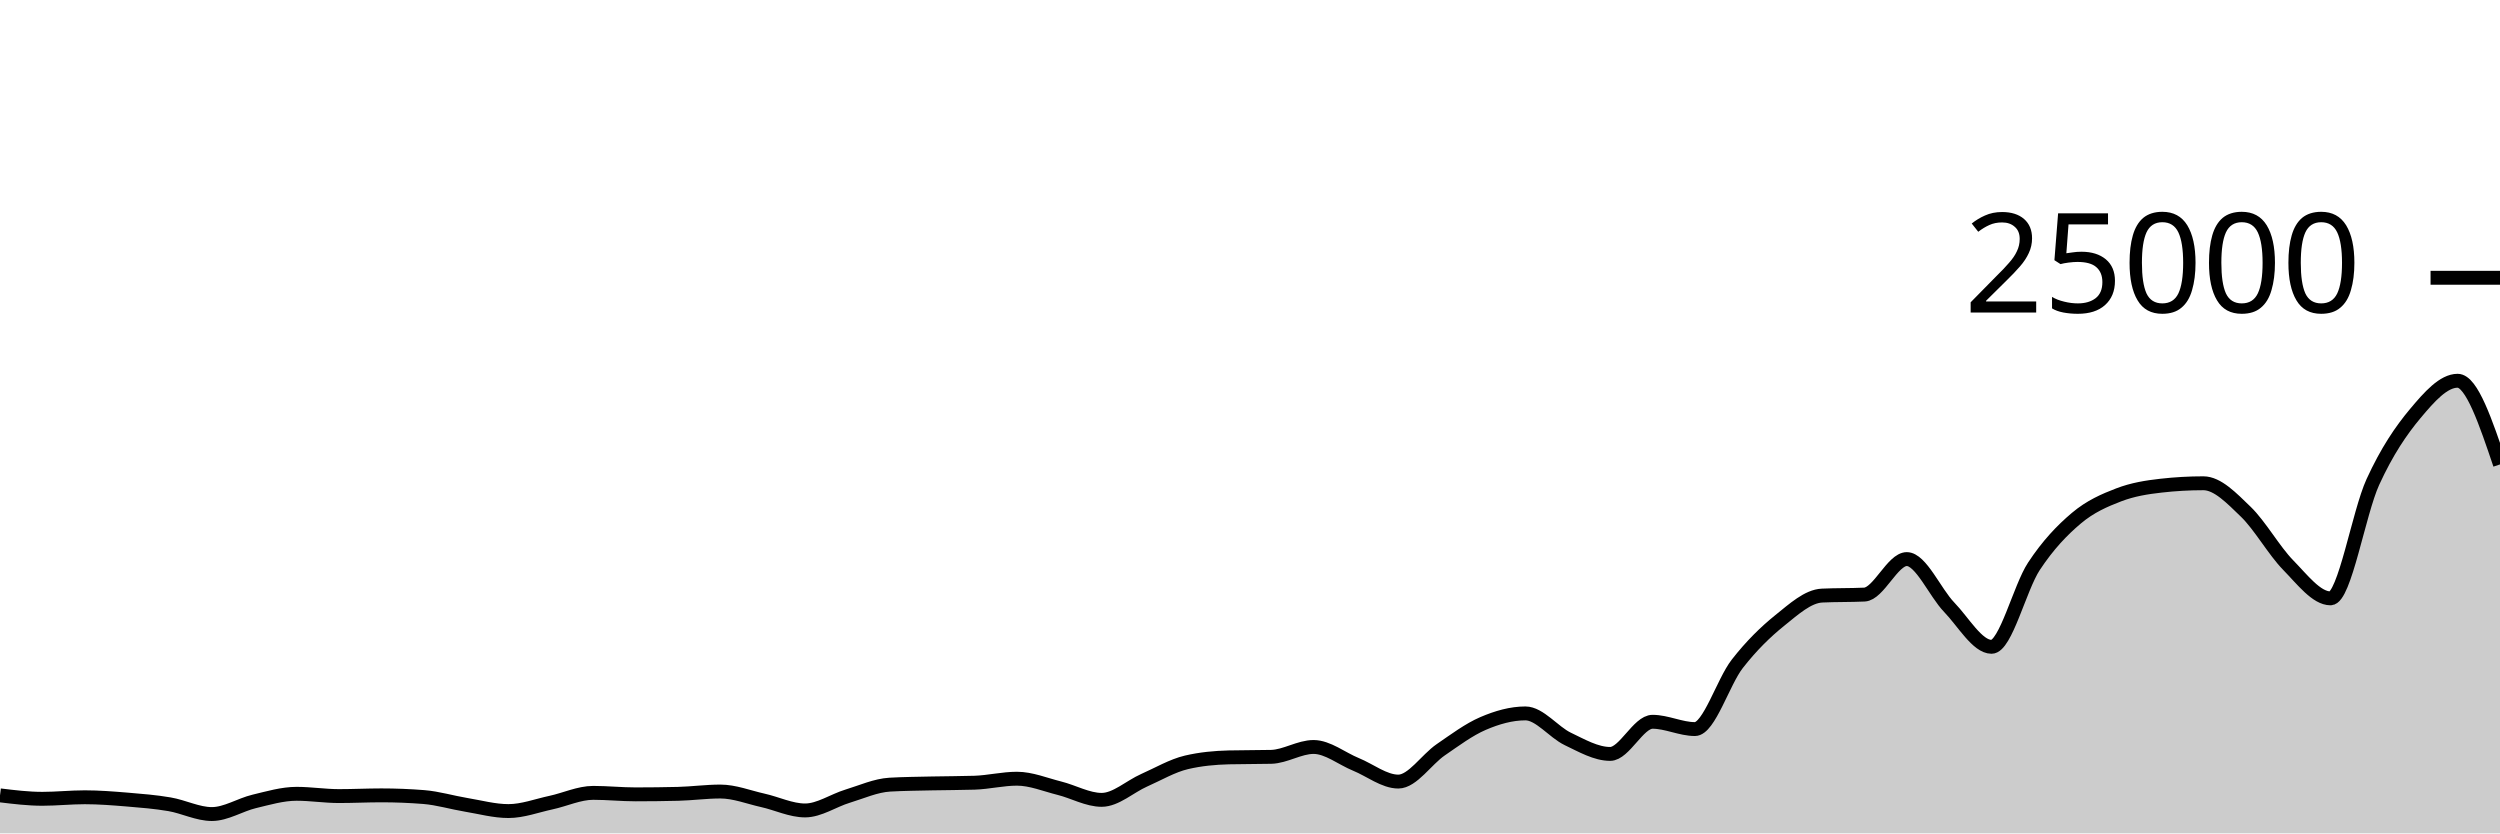
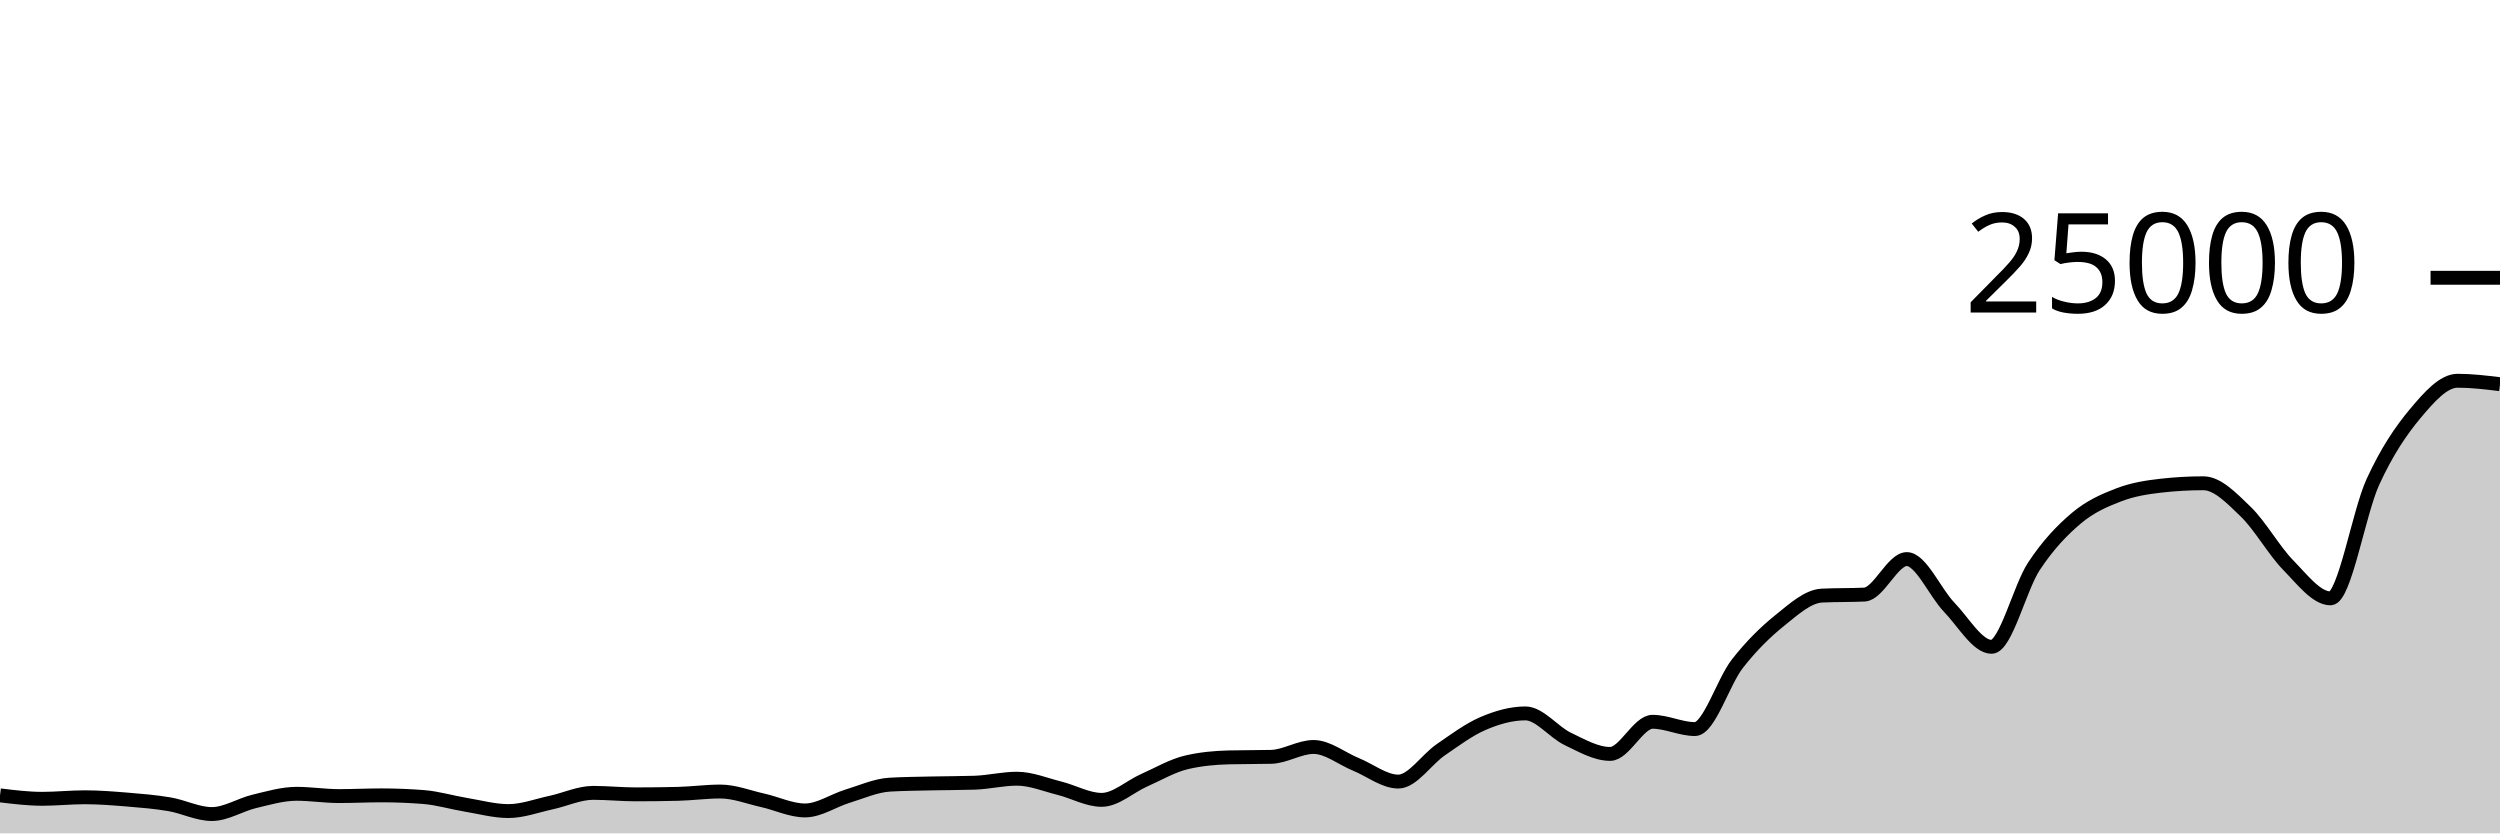
<svg xmlns="http://www.w3.org/2000/svg" viewBox="0 0 180 60">
  <g transform="translate(0,20)">
-     <path class="area" fill="rgba(0, 0, 0, 0.2)" d="M0,37.266C1.017,37.39,2.034,37.514,3.051,37.514C4.068,37.514,5.085,37.403,6.102,37.403C7.119,37.403,8.136,37.484,9.153,37.568C10.169,37.652,11.186,37.733,12.203,37.907C13.22,38.081,14.237,38.611,15.254,38.611C16.271,38.611,17.288,37.944,18.305,37.701C19.322,37.458,20.339,37.154,21.356,37.154C22.373,37.154,23.39,37.318,24.407,37.318C25.424,37.318,26.441,37.266,27.458,37.266C28.475,37.266,29.492,37.306,30.508,37.387C31.525,37.468,32.542,37.779,33.559,37.947C34.576,38.115,35.593,38.397,36.61,38.397C37.627,38.397,38.644,38.009,39.661,37.79C40.678,37.572,41.695,37.086,42.712,37.086C43.729,37.086,44.746,37.194,45.763,37.194C46.78,37.194,47.797,37.181,48.814,37.157C49.831,37.132,50.847,36.99,51.864,36.99C52.881,36.99,53.898,37.397,54.915,37.624C55.932,37.851,56.949,38.352,57.966,38.352C58.983,38.352,60,37.638,61.017,37.328C62.034,37.018,63.051,36.553,64.068,36.494C65.085,36.436,66.102,36.43,67.119,36.406C68.136,36.383,69.153,36.389,70.169,36.355C71.186,36.321,72.203,36.067,73.22,36.067C74.237,36.067,75.254,36.495,76.271,36.749C77.288,37.003,78.305,37.59,79.322,37.59C80.339,37.59,81.356,36.633,82.373,36.182C83.39,35.732,84.407,35.129,85.424,34.89C86.441,34.651,87.458,34.557,88.475,34.531C89.492,34.506,90.508,34.518,91.525,34.493C92.542,34.467,93.559,33.782,94.576,33.782C95.593,33.782,96.61,34.62,97.627,35.035C98.644,35.45,99.661,36.274,100.678,36.274C101.695,36.274,102.712,34.684,103.729,33.987C104.746,33.29,105.763,32.528,106.78,32.091C107.797,31.654,108.814,31.365,109.831,31.365C110.847,31.365,111.864,32.717,112.881,33.203C113.898,33.689,114.915,34.282,115.932,34.282C116.949,34.282,117.966,31.968,118.983,31.968C120,31.968,121.017,32.493,122.034,32.493C123.051,32.493,124.068,29.096,125.085,27.794C126.102,26.491,127.119,25.497,128.136,24.678C129.153,23.86,130.169,22.93,131.186,22.882C132.203,22.834,133.22,22.858,134.237,22.81C135.254,22.762,136.271,20.254,137.288,20.254C138.305,20.254,139.322,22.664,140.339,23.717C141.356,24.77,142.373,26.571,143.39,26.571C144.407,26.571,145.424,22.319,146.441,20.776C147.458,19.233,148.475,18.173,149.492,17.315C150.508,16.458,151.525,16.023,152.542,15.632C153.559,15.241,154.576,15.083,155.593,14.968C156.61,14.853,157.627,14.795,158.644,14.795C159.661,14.795,160.678,15.863,161.695,16.845C162.712,17.826,163.729,19.644,164.746,20.683C165.763,21.723,166.78,23.082,167.797,23.082C168.814,23.082,169.831,16.918,170.847,14.701C171.864,12.483,172.881,10.992,173.898,9.778C174.915,8.563,175.932,7.414,176.949,7.414C177.966,7.414,178.983,10.426,180,13.438L180,40C178.983,40,177.966,40,176.949,40C175.932,40,174.915,40,173.898,40C172.881,40,171.864,40,170.847,40C169.831,40,168.814,40,167.797,40C166.78,40,165.763,40,164.746,40C163.729,40,162.712,40,161.695,40C160.678,40,159.661,40,158.644,40C157.627,40,156.61,40,155.593,40C154.576,40,153.559,40,152.542,40C151.525,40,150.508,40,149.492,40C148.475,40,147.458,40,146.441,40C145.424,40,144.407,40,143.39,40C142.373,40,141.356,40,140.339,40C139.322,40,138.305,40,137.288,40C136.271,40,135.254,40,134.237,40C133.22,40,132.203,40,131.186,40C130.169,40,129.153,40,128.136,40C127.119,40,126.102,40,125.085,40C124.068,40,123.051,40,122.034,40C121.017,40,120,40,118.983,40C117.966,40,116.949,40,115.932,40C114.915,40,113.898,40,112.881,40C111.864,40,110.847,40,109.831,40C108.814,40,107.797,40,106.78,40C105.763,40,104.746,40,103.729,40C102.712,40,101.695,40,100.678,40C99.661,40,98.644,40,97.627,40C96.61,40,95.593,40,94.576,40C93.559,40,92.542,40,91.525,40C90.508,40,89.492,40,88.475,40C87.458,40,86.441,40,85.424,40C84.407,40,83.39,40,82.373,40C81.356,40,80.339,40,79.322,40C78.305,40,77.288,40,76.271,40C75.254,40,74.237,40,73.22,40C72.203,40,71.186,40,70.169,40C69.153,40,68.136,40,67.119,40C66.102,40,65.085,40,64.068,40C63.051,40,62.034,40,61.017,40C60,40,58.983,40,57.966,40C56.949,40,55.932,40,54.915,40C53.898,40,52.881,40,51.864,40C50.847,40,49.831,40,48.814,40C47.797,40,46.78,40,45.763,40C44.746,40,43.729,40,42.712,40C41.695,40,40.678,40,39.661,40C38.644,40,37.627,40,36.61,40C35.593,40,34.576,40,33.559,40C32.542,40,31.525,40,30.508,40C29.492,40,28.475,40,27.458,40C26.441,40,25.424,40,24.407,40C23.39,40,22.373,40,21.356,40C20.339,40,19.322,40,18.305,40C17.288,40,16.271,40,15.254,40C14.237,40,13.22,40,12.203,40C11.186,40,10.169,40,9.153,40C8.136,40,7.119,40,6.102,40C5.085,40,4.068,40,3.051,40C2.034,40,1.017,40,0,40Z" />
-     <path class="line" stroke="black" fill="none" d="M0,37.266C1.017,37.39,2.034,37.514,3.051,37.514C4.068,37.514,5.085,37.403,6.102,37.403C7.119,37.403,8.136,37.484,9.153,37.568C10.169,37.652,11.186,37.733,12.203,37.907C13.22,38.081,14.237,38.611,15.254,38.611C16.271,38.611,17.288,37.944,18.305,37.701C19.322,37.458,20.339,37.154,21.356,37.154C22.373,37.154,23.39,37.318,24.407,37.318C25.424,37.318,26.441,37.266,27.458,37.266C28.475,37.266,29.492,37.306,30.508,37.387C31.525,37.468,32.542,37.779,33.559,37.947C34.576,38.115,35.593,38.397,36.61,38.397C37.627,38.397,38.644,38.009,39.661,37.79C40.678,37.572,41.695,37.086,42.712,37.086C43.729,37.086,44.746,37.194,45.763,37.194C46.78,37.194,47.797,37.181,48.814,37.157C49.831,37.132,50.847,36.99,51.864,36.99C52.881,36.99,53.898,37.397,54.915,37.624C55.932,37.851,56.949,38.352,57.966,38.352C58.983,38.352,60,37.638,61.017,37.328C62.034,37.018,63.051,36.553,64.068,36.494C65.085,36.436,66.102,36.43,67.119,36.406C68.136,36.383,69.153,36.389,70.169,36.355C71.186,36.321,72.203,36.067,73.22,36.067C74.237,36.067,75.254,36.495,76.271,36.749C77.288,37.003,78.305,37.59,79.322,37.59C80.339,37.59,81.356,36.633,82.373,36.182C83.39,35.732,84.407,35.129,85.424,34.89C86.441,34.651,87.458,34.557,88.475,34.531C89.492,34.506,90.508,34.518,91.525,34.493C92.542,34.467,93.559,33.782,94.576,33.782C95.593,33.782,96.61,34.62,97.627,35.035C98.644,35.45,99.661,36.274,100.678,36.274C101.695,36.274,102.712,34.684,103.729,33.987C104.746,33.29,105.763,32.528,106.78,32.091C107.797,31.654,108.814,31.365,109.831,31.365C110.847,31.365,111.864,32.717,112.881,33.203C113.898,33.689,114.915,34.282,115.932,34.282C116.949,34.282,117.966,31.968,118.983,31.968C120,31.968,121.017,32.493,122.034,32.493C123.051,32.493,124.068,29.096,125.085,27.794C126.102,26.491,127.119,25.497,128.136,24.678C129.153,23.86,130.169,22.93,131.186,22.882C132.203,22.834,133.22,22.858,134.237,22.81C135.254,22.762,136.271,20.254,137.288,20.254C138.305,20.254,139.322,22.664,140.339,23.717C141.356,24.77,142.373,26.571,143.39,26.571C144.407,26.571,145.424,22.319,146.441,20.776C147.458,19.233,148.475,18.173,149.492,17.315C150.508,16.458,151.525,16.023,152.542,15.632C153.559,15.241,154.576,15.083,155.593,14.968C156.61,14.853,157.627,14.795,158.644,14.795C159.661,14.795,160.678,15.863,161.695,16.845C162.712,17.826,163.729,19.644,164.746,20.683C165.763,21.723,166.78,23.082,167.797,23.082C168.814,23.082,169.831,16.918,170.847,14.701C171.864,12.483,172.881,10.992,173.898,9.778C174.915,8.563,175.932,7.414,176.949,7.414C177.966,7.414,178.983,10.426,180,13.438" />
+     <path class="area" fill="rgba(0, 0, 0, 0.2)" d="M0,37.266C1.017,37.39,2.034,37.514,3.051,37.514C4.068,37.514,5.085,37.403,6.102,37.403C7.119,37.403,8.136,37.484,9.153,37.568C10.169,37.652,11.186,37.733,12.203,37.907C13.22,38.081,14.237,38.611,15.254,38.611C16.271,38.611,17.288,37.944,18.305,37.701C19.322,37.458,20.339,37.154,21.356,37.154C22.373,37.154,23.39,37.318,24.407,37.318C25.424,37.318,26.441,37.266,27.458,37.266C28.475,37.266,29.492,37.306,30.508,37.387C31.525,37.468,32.542,37.779,33.559,37.947C34.576,38.115,35.593,38.397,36.61,38.397C37.627,38.397,38.644,38.009,39.661,37.79C40.678,37.572,41.695,37.086,42.712,37.086C43.729,37.086,44.746,37.194,45.763,37.194C46.78,37.194,47.797,37.181,48.814,37.157C49.831,37.132,50.847,36.99,51.864,36.99C52.881,36.99,53.898,37.397,54.915,37.624C55.932,37.851,56.949,38.352,57.966,38.352C58.983,38.352,60,37.638,61.017,37.328C62.034,37.018,63.051,36.553,64.068,36.494C65.085,36.436,66.102,36.43,67.119,36.406C68.136,36.383,69.153,36.389,70.169,36.355C71.186,36.321,72.203,36.067,73.22,36.067C74.237,36.067,75.254,36.495,76.271,36.749C77.288,37.003,78.305,37.59,79.322,37.59C80.339,37.59,81.356,36.633,82.373,36.182C83.39,35.732,84.407,35.129,85.424,34.89C86.441,34.651,87.458,34.557,88.475,34.531C89.492,34.506,90.508,34.518,91.525,34.493C92.542,34.467,93.559,33.782,94.576,33.782C95.593,33.782,96.61,34.62,97.627,35.035C98.644,35.45,99.661,36.274,100.678,36.274C101.695,36.274,102.712,34.684,103.729,33.987C104.746,33.29,105.763,32.528,106.78,32.091C107.797,31.654,108.814,31.365,109.831,31.365C110.847,31.365,111.864,32.717,112.881,33.203C113.898,33.689,114.915,34.282,115.932,34.282C116.949,34.282,117.966,31.968,118.983,31.968C120,31.968,121.017,32.493,122.034,32.493C123.051,32.493,124.068,29.096,125.085,27.794C126.102,26.491,127.119,25.497,128.136,24.678C129.153,23.86,130.169,22.93,131.186,22.882C132.203,22.834,133.22,22.858,134.237,22.81C135.254,22.762,136.271,20.254,137.288,20.254C138.305,20.254,139.322,22.664,140.339,23.717C141.356,24.77,142.373,26.571,143.39,26.571C144.407,26.571,145.424,22.319,146.441,20.776C147.458,19.233,148.475,18.173,149.492,17.315C150.508,16.458,151.525,16.023,152.542,15.632C153.559,15.241,154.576,15.083,155.593,14.968C156.61,14.853,157.627,14.795,158.644,14.795C159.661,14.795,160.678,15.863,161.695,16.845C162.712,17.826,163.729,19.644,164.746,20.683C165.763,21.723,166.78,23.082,167.797,23.082C168.814,23.082,169.831,16.918,170.847,14.701C171.864,12.483,172.881,10.992,173.898,9.778C174.915,8.563,175.932,7.414,176.949,7.414C177.966,7.414,178.983,7.538,180,7.662L180,40C178.983,40,177.966,40,176.949,40C175.932,40,174.915,40,173.898,40C172.881,40,171.864,40,170.847,40C169.831,40,168.814,40,167.797,40C166.78,40,165.763,40,164.746,40C163.729,40,162.712,40,161.695,40C160.678,40,159.661,40,158.644,40C157.627,40,156.61,40,155.593,40C154.576,40,153.559,40,152.542,40C151.525,40,150.508,40,149.492,40C148.475,40,147.458,40,146.441,40C145.424,40,144.407,40,143.39,40C142.373,40,141.356,40,140.339,40C139.322,40,138.305,40,137.288,40C136.271,40,135.254,40,134.237,40C133.22,40,132.203,40,131.186,40C130.169,40,129.153,40,128.136,40C127.119,40,126.102,40,125.085,40C124.068,40,123.051,40,122.034,40C121.017,40,120,40,118.983,40C117.966,40,116.949,40,115.932,40C114.915,40,113.898,40,112.881,40C111.864,40,110.847,40,109.831,40C108.814,40,107.797,40,106.78,40C105.763,40,104.746,40,103.729,40C102.712,40,101.695,40,100.678,40C99.661,40,98.644,40,97.627,40C96.61,40,95.593,40,94.576,40C93.559,40,92.542,40,91.525,40C90.508,40,89.492,40,88.475,40C87.458,40,86.441,40,85.424,40C84.407,40,83.39,40,82.373,40C81.356,40,80.339,40,79.322,40C78.305,40,77.288,40,76.271,40C75.254,40,74.237,40,73.22,40C72.203,40,71.186,40,70.169,40C69.153,40,68.136,40,67.119,40C66.102,40,65.085,40,64.068,40C63.051,40,62.034,40,61.017,40C60,40,58.983,40,57.966,40C56.949,40,55.932,40,54.915,40C53.898,40,52.881,40,51.864,40C50.847,40,49.831,40,48.814,40C47.797,40,46.78,40,45.763,40C44.746,40,43.729,40,42.712,40C41.695,40,40.678,40,39.661,40C38.644,40,37.627,40,36.61,40C35.593,40,34.576,40,33.559,40C32.542,40,31.525,40,30.508,40C29.492,40,28.475,40,27.458,40C26.441,40,25.424,40,24.407,40C23.39,40,22.373,40,21.356,40C20.339,40,19.322,40,18.305,40C17.288,40,16.271,40,15.254,40C14.237,40,13.22,40,12.203,40C11.186,40,10.169,40,9.153,40C8.136,40,7.119,40,6.102,40C5.085,40,4.068,40,3.051,40C2.034,40,1.017,40,0,40Z" />
+     <path class="line" stroke="black" fill="none" d="M0,37.266C1.017,37.39,2.034,37.514,3.051,37.514C4.068,37.514,5.085,37.403,6.102,37.403C7.119,37.403,8.136,37.484,9.153,37.568C10.169,37.652,11.186,37.733,12.203,37.907C13.22,38.081,14.237,38.611,15.254,38.611C16.271,38.611,17.288,37.944,18.305,37.701C19.322,37.458,20.339,37.154,21.356,37.154C22.373,37.154,23.39,37.318,24.407,37.318C25.424,37.318,26.441,37.266,27.458,37.266C28.475,37.266,29.492,37.306,30.508,37.387C31.525,37.468,32.542,37.779,33.559,37.947C34.576,38.115,35.593,38.397,36.61,38.397C37.627,38.397,38.644,38.009,39.661,37.79C40.678,37.572,41.695,37.086,42.712,37.086C43.729,37.086,44.746,37.194,45.763,37.194C46.78,37.194,47.797,37.181,48.814,37.157C49.831,37.132,50.847,36.99,51.864,36.99C52.881,36.99,53.898,37.397,54.915,37.624C55.932,37.851,56.949,38.352,57.966,38.352C58.983,38.352,60,37.638,61.017,37.328C62.034,37.018,63.051,36.553,64.068,36.494C65.085,36.436,66.102,36.43,67.119,36.406C68.136,36.383,69.153,36.389,70.169,36.355C71.186,36.321,72.203,36.067,73.22,36.067C74.237,36.067,75.254,36.495,76.271,36.749C77.288,37.003,78.305,37.59,79.322,37.59C80.339,37.59,81.356,36.633,82.373,36.182C83.39,35.732,84.407,35.129,85.424,34.89C86.441,34.651,87.458,34.557,88.475,34.531C89.492,34.506,90.508,34.518,91.525,34.493C92.542,34.467,93.559,33.782,94.576,33.782C95.593,33.782,96.61,34.62,97.627,35.035C98.644,35.45,99.661,36.274,100.678,36.274C101.695,36.274,102.712,34.684,103.729,33.987C104.746,33.29,105.763,32.528,106.78,32.091C107.797,31.654,108.814,31.365,109.831,31.365C110.847,31.365,111.864,32.717,112.881,33.203C113.898,33.689,114.915,34.282,115.932,34.282C116.949,34.282,117.966,31.968,118.983,31.968C120,31.968,121.017,32.493,122.034,32.493C123.051,32.493,124.068,29.096,125.085,27.794C126.102,26.491,127.119,25.497,128.136,24.678C129.153,23.86,130.169,22.93,131.186,22.882C132.203,22.834,133.22,22.858,134.237,22.81C135.254,22.762,136.271,20.254,137.288,20.254C138.305,20.254,139.322,22.664,140.339,23.717C141.356,24.77,142.373,26.571,143.39,26.571C144.407,26.571,145.424,22.319,146.441,20.776C147.458,19.233,148.475,18.173,149.492,17.315C150.508,16.458,151.525,16.023,152.542,15.632C153.559,15.241,154.576,15.083,155.593,14.968C156.61,14.853,157.627,14.795,158.644,14.795C159.661,14.795,160.678,15.863,161.695,16.845C162.712,17.826,163.729,19.644,164.746,20.683C165.763,21.723,166.78,23.082,167.797,23.082C168.814,23.082,169.831,16.918,170.847,14.701C171.864,12.483,172.881,10.992,173.898,9.778C174.915,8.563,175.932,7.414,176.949,7.414C177.966,7.414,178.983,7.538,180,7.662" />
    <path class="axis-ceiling" stroke-width="1" stroke="black" fill="none" d="M175,0L180,0" />
    <text class="axis-ceiling-label" font-family="sans-serif" text-anchor="end" font-size="10px" x="170" y="2.5">25000</text>
  </g>
</svg>
